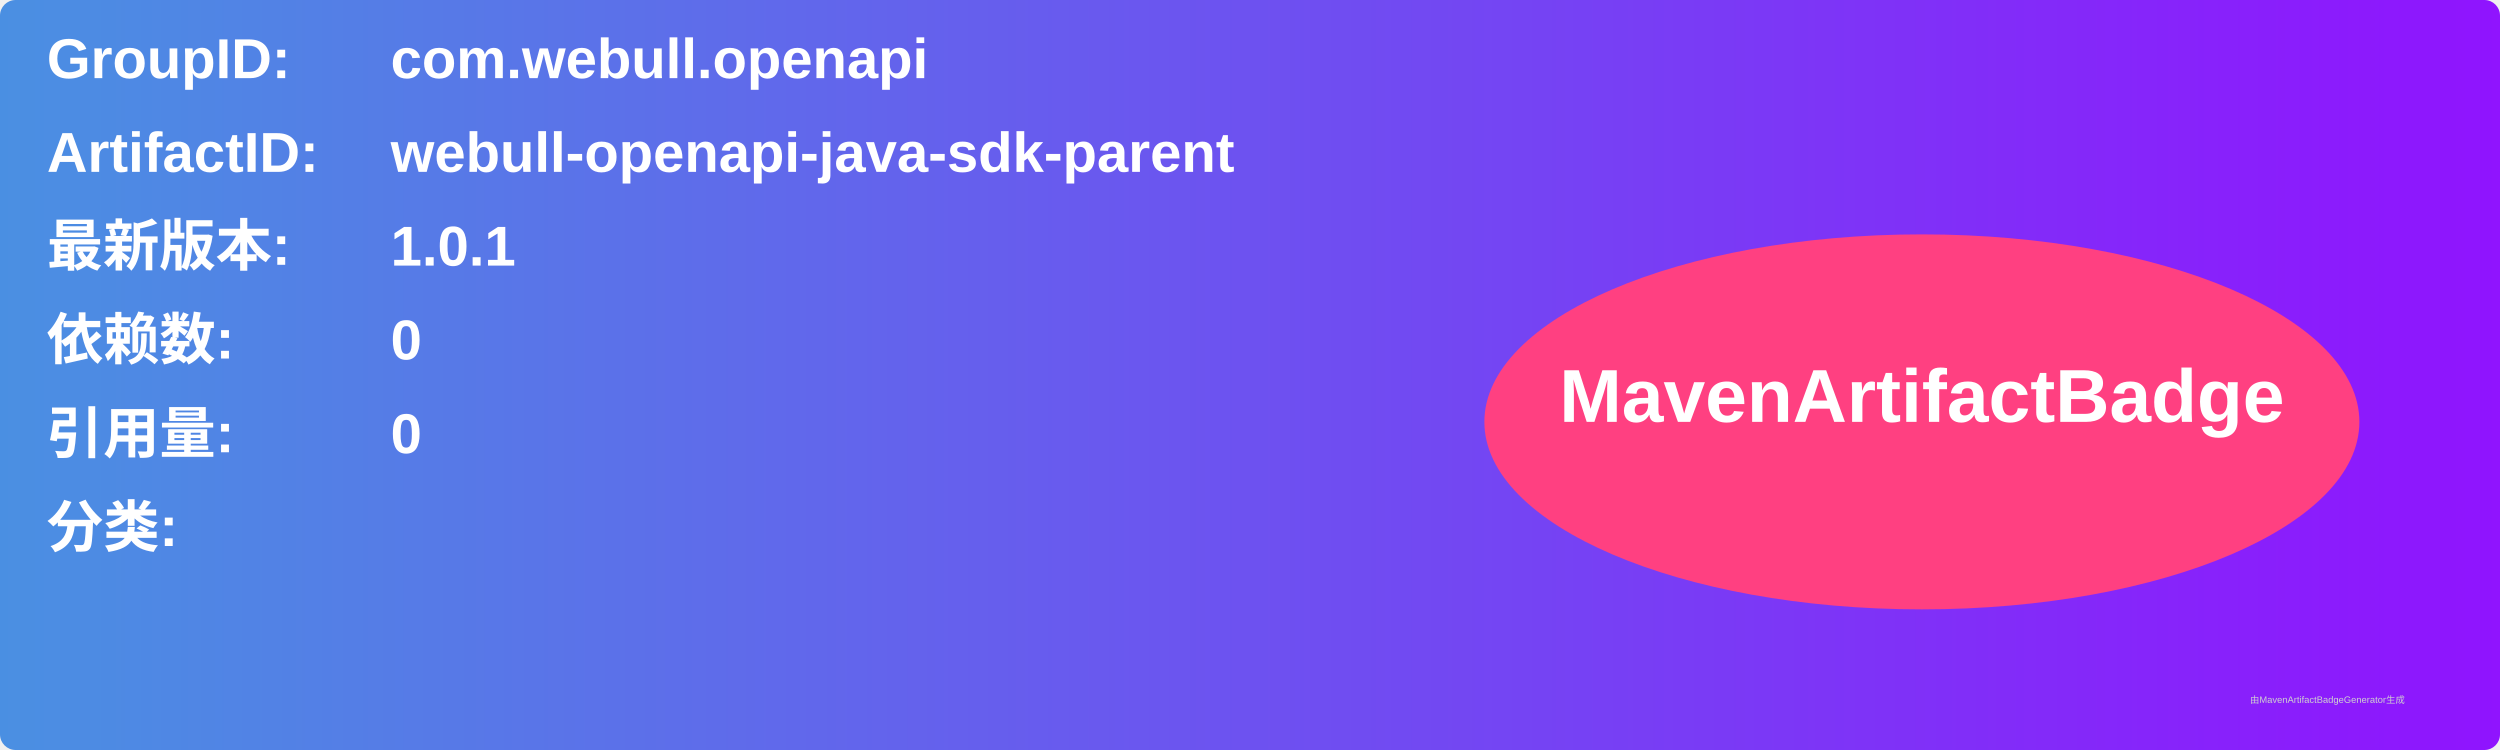
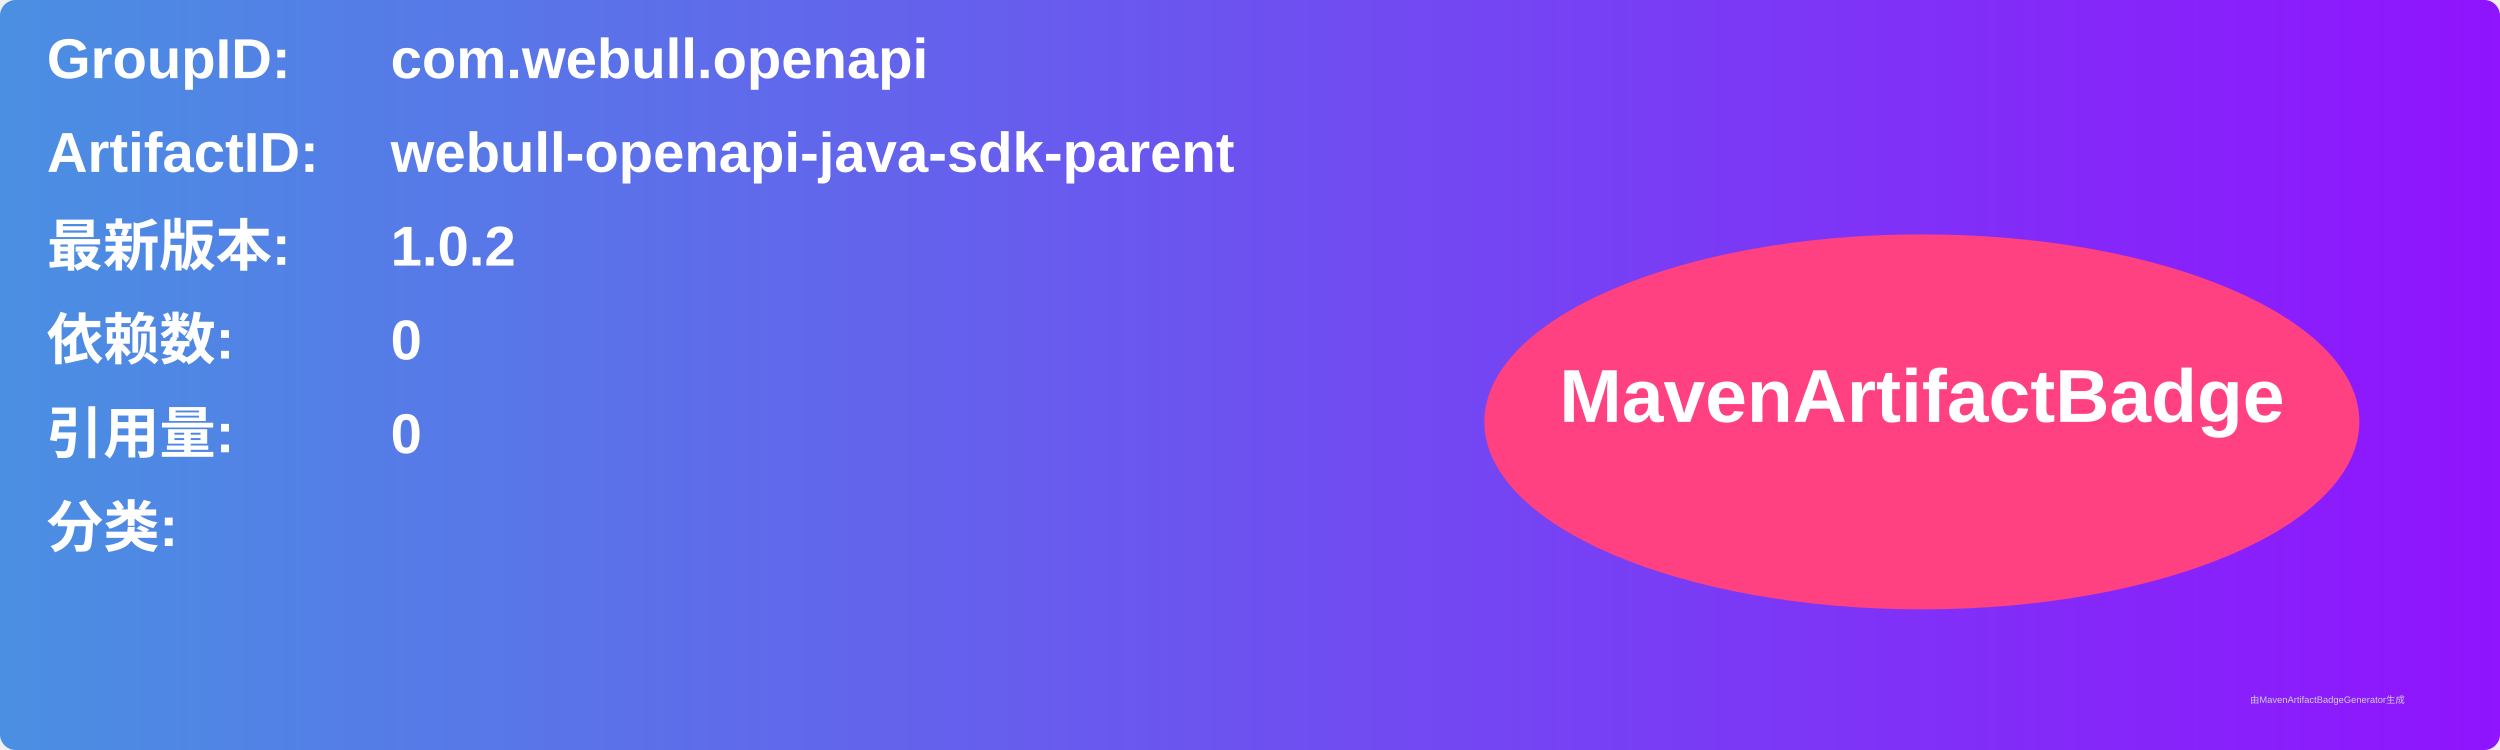
<svg xmlns="http://www.w3.org/2000/svg" width="800" height="240" viewBox="0 0 800 240">
  <linearGradient id="grad" x1="0%" y1="0%" x2="100%" y2="0%">
    <stop offset="0%" stop-color="#4a90e2" />
    <stop offset="100%" stop-color="#9013fe" />
  </linearGradient>
  <rect width="100%" height="100%" rx="5" ry="5" fill="url(#grad)" />
  <g transform="translate(15, 15)">
    <text x="0" y="10" font-family="Arial" font-size="18" fill="white" font-weight="bold" width="260">GroupID:</text>
    <text x="110" y="10" font-family="Arial" font-size="18" fill="white" font-weight="bold" width="460">com.webull.openapi</text>
    <text x="0" y="40" font-family="Arial" font-size="18" fill="white" font-weight="bold" width="260">ArtifactID:</text>
    <text x="110" y="40" font-family="Arial" font-size="18" fill="white" font-weight="bold" width="460">webull-openapi-java-sdk-parent</text>
    <text x="0" y="70" font-family="Arial" font-size="18" fill="white" font-weight="bold">最新版本:</text>
    <text x="110" y="70" font-family="Arial" font-size="18" fill="white" font-weight="bold">
-       <tspan font-weight="bold">1.0.1</tspan>
+       <tspan font-weight="bold">1.0.2</tspan>
    </text>
    <text x="0" y="100" font-family="Arial" font-size="18" fill="white" font-weight="bold">依赖数: </text>
    <text x="110" y="100" font-family="Arial" font-size="18" fill="white">
      <tspan font-weight="bold">0</tspan>
    </text>
    <text x="0" y="130" font-family="Arial" font-size="18" fill="white" font-weight="bold">引用量: </text>
    <text x="110" y="130" font-family="Arial" font-size="18" fill="white">
      <tspan font-weight="bold">0</tspan>
    </text>
    <text x="0" y="160" font-family="Arial" font-size="18" fill="white" font-weight="bold">分类:</text>
    <text x="10" y="190" font-family="Arial" font-size="10" fill="white">
      <tspan font-weight="bold" />
    </text>
    <ellipse cx="600" cy="120" rx="140" ry="60" fill="#ff4081" />
    <text x="600" y="120" text-anchor="middle" font-family="Arial" font-size="24" fill="white" font-weight="bold">MavenArtifactBadge</text>
  </g>
  <text x="720" y="225" font-family="Arial" font-size="3" fill="#d0d0d0">由MavenArtifactBadgeGenerator生成</text>
</svg>
